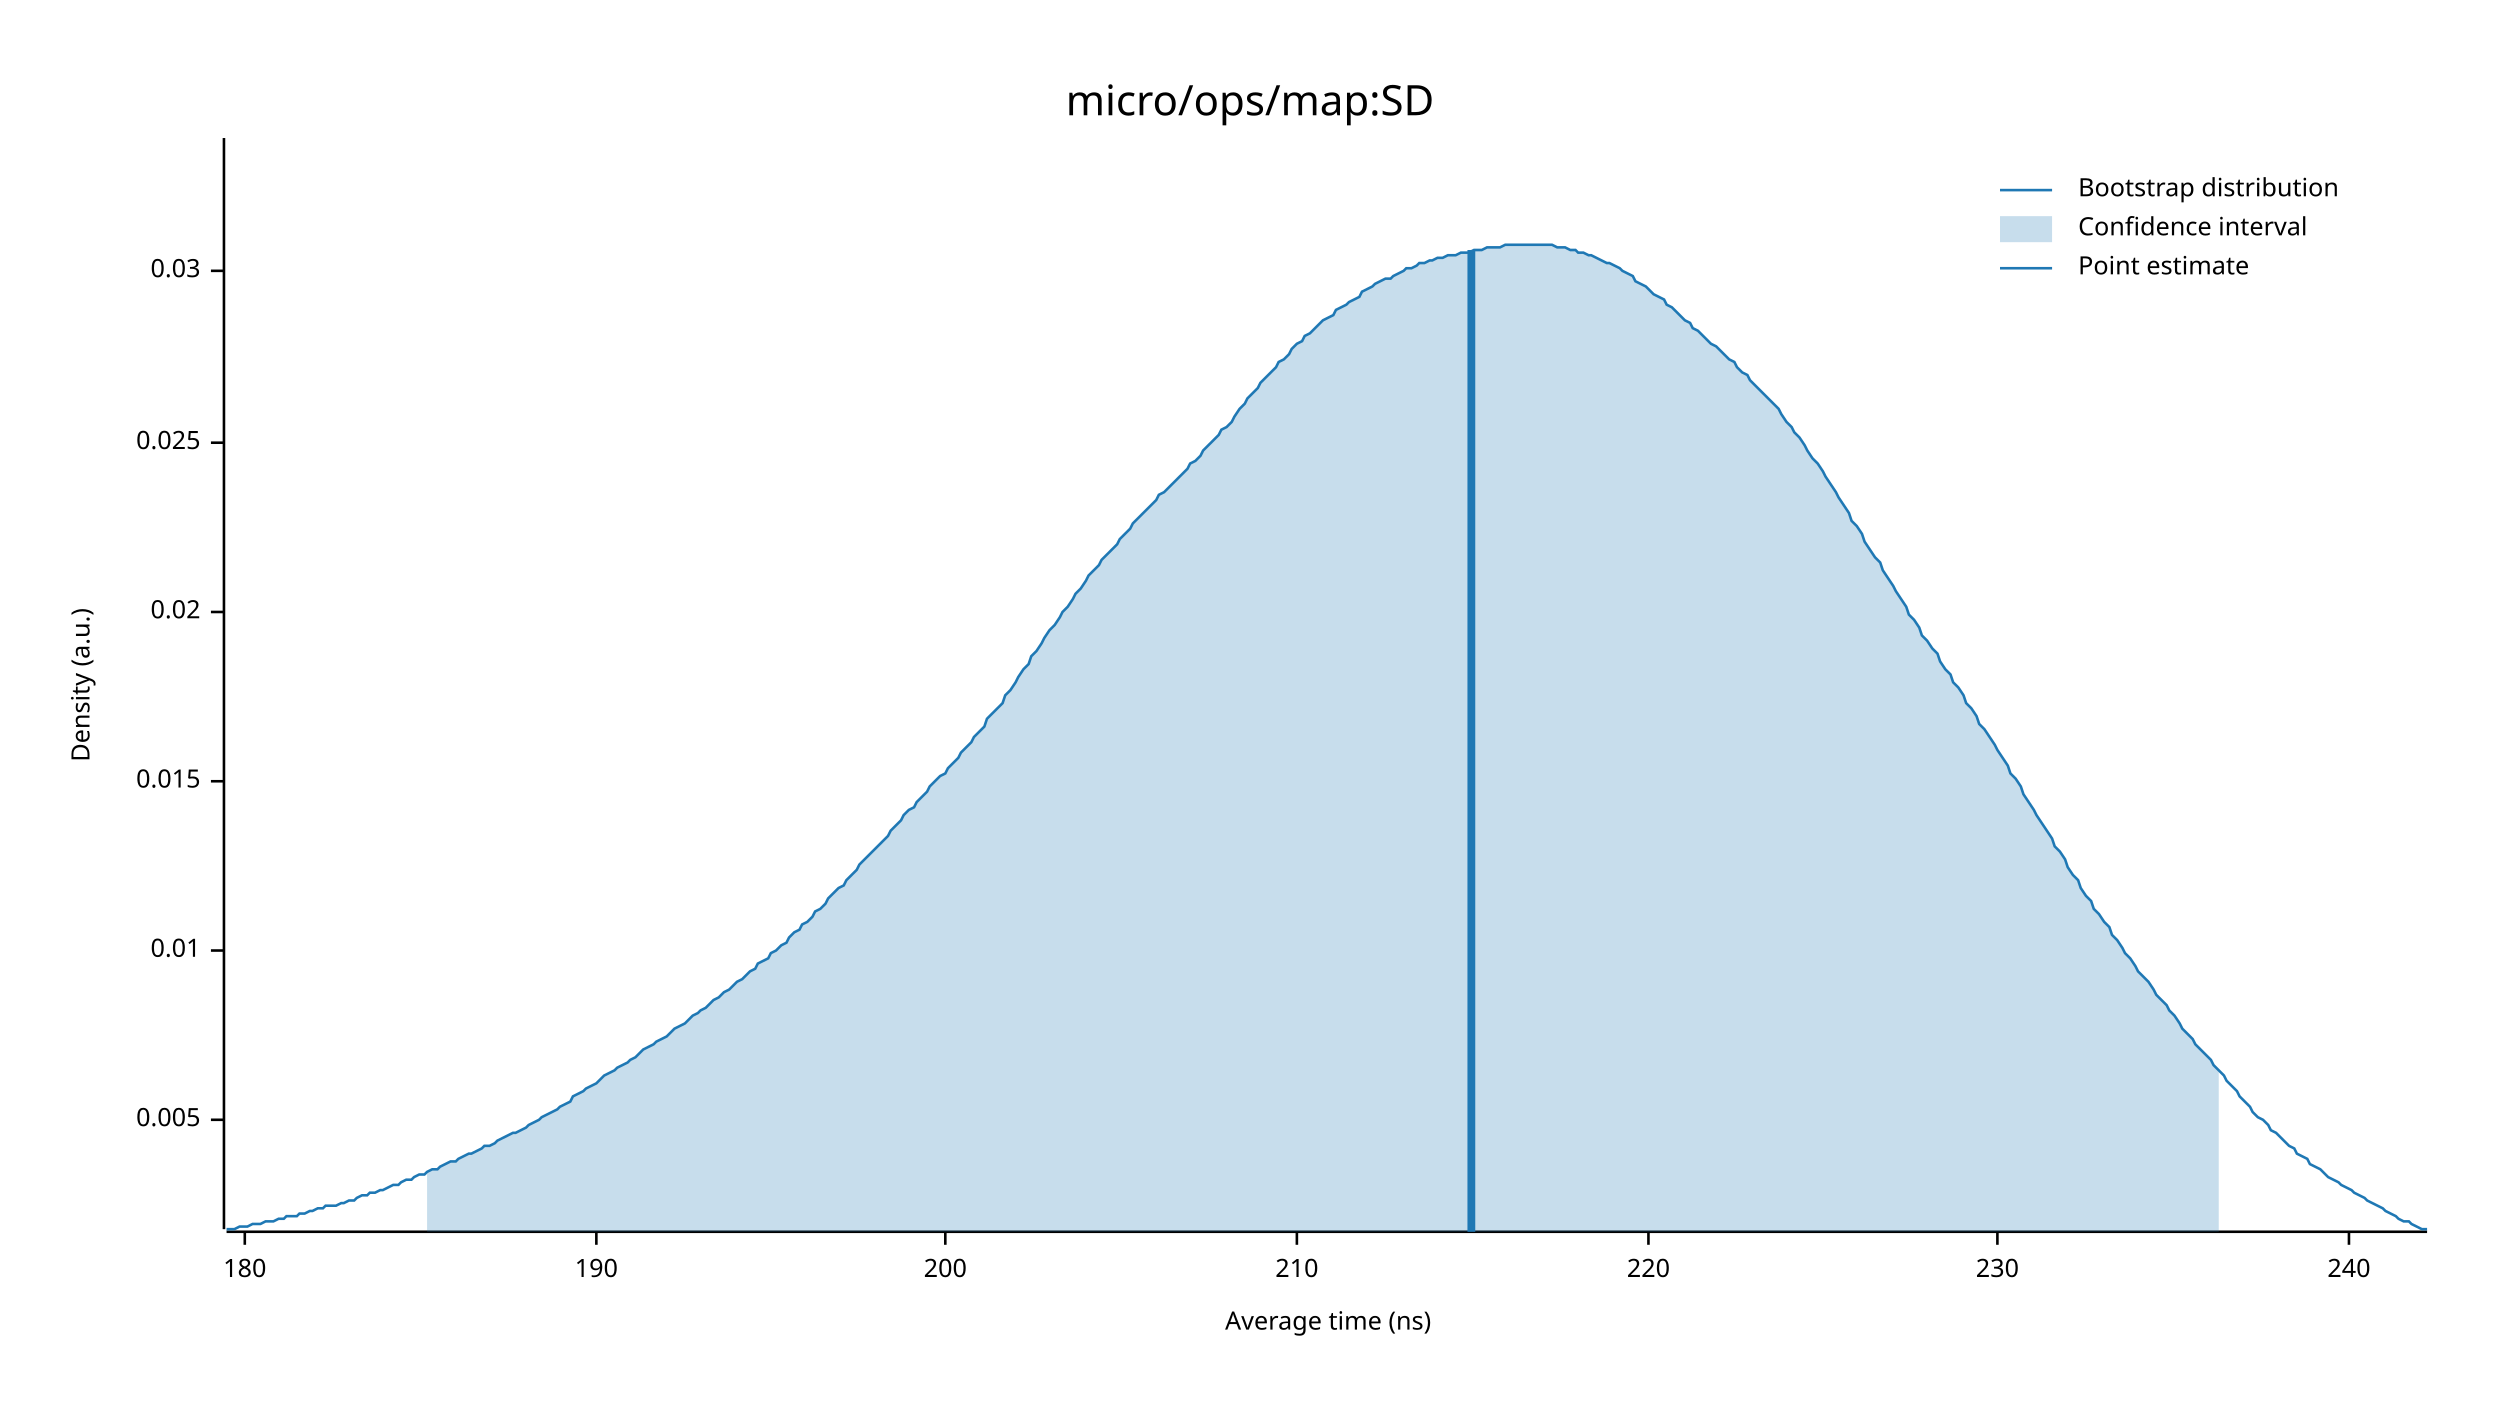
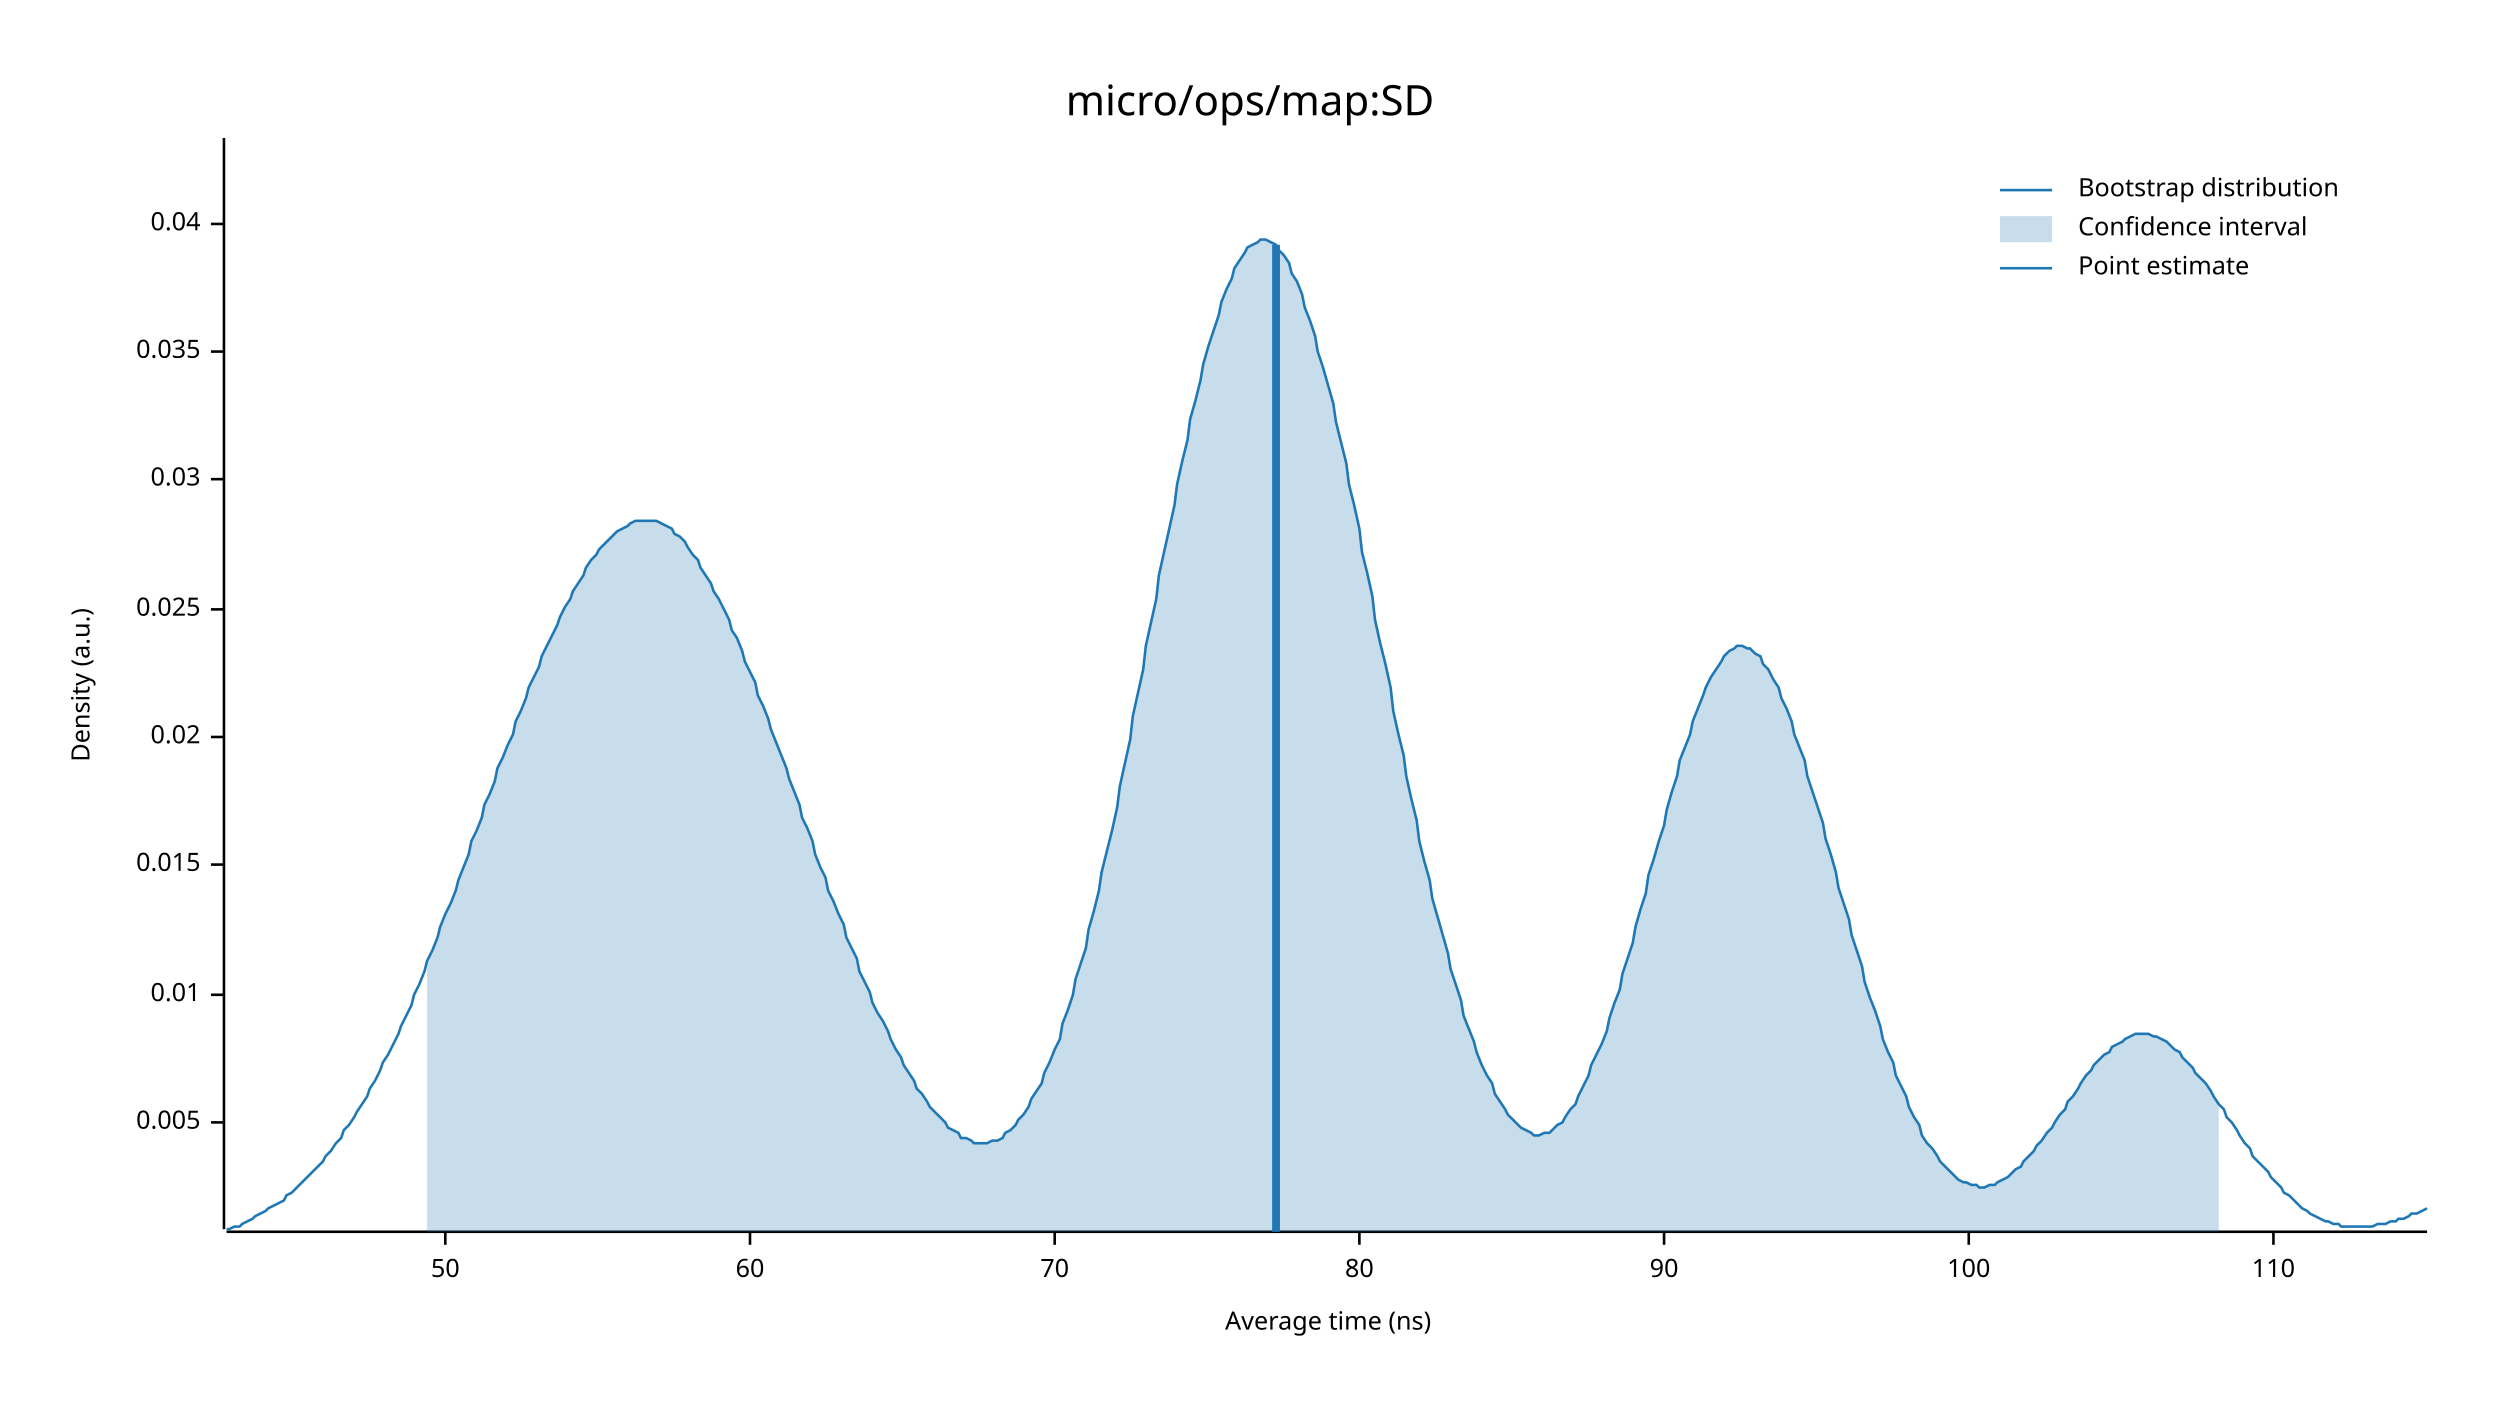
<svg xmlns="http://www.w3.org/2000/svg" width="960" height="540" viewBox="0 0 960 540">
  <text x="480" y="32" dy="0.76em" text-anchor="middle" font-family="sans-serif" font-size="16.129" opacity="1" fill="#000000">
micro/ops/map:SD
</text>
  <text x="27" y="263" dy="0.76em" text-anchor="middle" font-family="sans-serif" font-size="9.677" opacity="1" fill="#000000" transform="rotate(270, 27, 263)">
Density (a.u.)
</text>
  <text x="510" y="513" dy="-0.5ex" text-anchor="middle" font-family="sans-serif" font-size="9.677" opacity="1" fill="#000000">
Average time (ns)
</text>
  <polyline fill="none" opacity="1" stroke="#000000" stroke-width="1" points="86,53 86,472 " />
-   <text x="77" y="430" dy="0.5ex" text-anchor="end" font-family="sans-serif" font-size="9.677" opacity="1" fill="#000000">
+   <text x="77" y="431" dy="0.5ex" text-anchor="end" font-family="sans-serif" font-size="9.677" opacity="1" fill="#000000">
0.005
</text>
-   <polyline fill="none" opacity="1" stroke="#000000" stroke-width="1" points="81,430 86,430 " />
-   <text x="77" y="365" dy="0.5ex" text-anchor="end" font-family="sans-serif" font-size="9.677" opacity="1" fill="#000000">
+   <polyline fill="none" opacity="1" stroke="#000000" stroke-width="1" points="81,431 86,431 " />
+   <text x="77" y="382" dy="0.5ex" text-anchor="end" font-family="sans-serif" font-size="9.677" opacity="1" fill="#000000">
0.01
</text>
-   <polyline fill="none" opacity="1" stroke="#000000" stroke-width="1" points="81,365 86,365 " />
-   <text x="77" y="300" dy="0.5ex" text-anchor="end" font-family="sans-serif" font-size="9.677" opacity="1" fill="#000000">
+   <polyline fill="none" opacity="1" stroke="#000000" stroke-width="1" points="81,382 86,382 " />
+   <text x="77" y="332" dy="0.5ex" text-anchor="end" font-family="sans-serif" font-size="9.677" opacity="1" fill="#000000">
0.015
</text>
-   <polyline fill="none" opacity="1" stroke="#000000" stroke-width="1" points="81,300 86,300 " />
-   <text x="77" y="235" dy="0.5ex" text-anchor="end" font-family="sans-serif" font-size="9.677" opacity="1" fill="#000000">
+   <polyline fill="none" opacity="1" stroke="#000000" stroke-width="1" points="81,332 86,332 " />
+   <text x="77" y="283" dy="0.5ex" text-anchor="end" font-family="sans-serif" font-size="9.677" opacity="1" fill="#000000">
0.02
</text>
-   <polyline fill="none" opacity="1" stroke="#000000" stroke-width="1" points="81,235 86,235 " />
-   <text x="77" y="170" dy="0.5ex" text-anchor="end" font-family="sans-serif" font-size="9.677" opacity="1" fill="#000000">
+   <polyline fill="none" opacity="1" stroke="#000000" stroke-width="1" points="81,283 86,283 " />
+   <text x="77" y="234" dy="0.5ex" text-anchor="end" font-family="sans-serif" font-size="9.677" opacity="1" fill="#000000">
0.025
</text>
-   <polyline fill="none" opacity="1" stroke="#000000" stroke-width="1" points="81,170 86,170 " />
-   <text x="77" y="104" dy="0.5ex" text-anchor="end" font-family="sans-serif" font-size="9.677" opacity="1" fill="#000000">
+   <polyline fill="none" opacity="1" stroke="#000000" stroke-width="1" points="81,234 86,234 " />
+   <text x="77" y="184" dy="0.5ex" text-anchor="end" font-family="sans-serif" font-size="9.677" opacity="1" fill="#000000">
0.03
</text>
-   <polyline fill="none" opacity="1" stroke="#000000" stroke-width="1" points="81,104 86,104 " />
+   <polyline fill="none" opacity="1" stroke="#000000" stroke-width="1" points="81,184 86,184 " />
+   <text x="77" y="135" dy="0.5ex" text-anchor="end" font-family="sans-serif" font-size="9.677" opacity="1" fill="#000000">
+ 0.035
+ </text>
+   <polyline fill="none" opacity="1" stroke="#000000" stroke-width="1" points="81,135 86,135 " />
+   <text x="77" y="86" dy="0.5ex" text-anchor="end" font-family="sans-serif" font-size="9.677" opacity="1" fill="#000000">
+ 0.04
+ </text>
+   <polyline fill="none" opacity="1" stroke="#000000" stroke-width="1" points="81,86 86,86 " />
  <polyline fill="none" opacity="1" stroke="#000000" stroke-width="1" points="87,473 932,473 " />
-   <text x="94" y="483" dy="0.76em" text-anchor="middle" font-family="sans-serif" font-size="9.677" opacity="1" fill="#000000">
- 180
+   <text x="171" y="483" dy="0.76em" text-anchor="middle" font-family="sans-serif" font-size="9.677" opacity="1" fill="#000000">
+ 50
</text>
-   <polyline fill="none" opacity="1" stroke="#000000" stroke-width="1" points="94,473 94,478 " />
-   <text x="229" y="483" dy="0.76em" text-anchor="middle" font-family="sans-serif" font-size="9.677" opacity="1" fill="#000000">
- 190
+   <polyline fill="none" opacity="1" stroke="#000000" stroke-width="1" points="171,473 171,478 " />
+   <text x="288" y="483" dy="0.76em" text-anchor="middle" font-family="sans-serif" font-size="9.677" opacity="1" fill="#000000">
+ 60
</text>
-   <polyline fill="none" opacity="1" stroke="#000000" stroke-width="1" points="229,473 229,478 " />
-   <text x="363" y="483" dy="0.76em" text-anchor="middle" font-family="sans-serif" font-size="9.677" opacity="1" fill="#000000">
- 200
+   <polyline fill="none" opacity="1" stroke="#000000" stroke-width="1" points="288,473 288,478 " />
+   <text x="405" y="483" dy="0.76em" text-anchor="middle" font-family="sans-serif" font-size="9.677" opacity="1" fill="#000000">
+ 70
</text>
-   <polyline fill="none" opacity="1" stroke="#000000" stroke-width="1" points="363,473 363,478 " />
-   <text x="498" y="483" dy="0.76em" text-anchor="middle" font-family="sans-serif" font-size="9.677" opacity="1" fill="#000000">
- 210
+   <polyline fill="none" opacity="1" stroke="#000000" stroke-width="1" points="405,473 405,478 " />
+   <text x="522" y="483" dy="0.76em" text-anchor="middle" font-family="sans-serif" font-size="9.677" opacity="1" fill="#000000">
+ 80
</text>
-   <polyline fill="none" opacity="1" stroke="#000000" stroke-width="1" points="498,473 498,478 " />
-   <text x="633" y="483" dy="0.76em" text-anchor="middle" font-family="sans-serif" font-size="9.677" opacity="1" fill="#000000">
- 220
+   <polyline fill="none" opacity="1" stroke="#000000" stroke-width="1" points="522,473 522,478 " />
+   <text x="639" y="483" dy="0.76em" text-anchor="middle" font-family="sans-serif" font-size="9.677" opacity="1" fill="#000000">
+ 90
</text>
-   <polyline fill="none" opacity="1" stroke="#000000" stroke-width="1" points="633,473 633,478 " />
-   <text x="767" y="483" dy="0.76em" text-anchor="middle" font-family="sans-serif" font-size="9.677" opacity="1" fill="#000000">
- 230
+   <polyline fill="none" opacity="1" stroke="#000000" stroke-width="1" points="639,473 639,478 " />
+   <text x="756" y="483" dy="0.76em" text-anchor="middle" font-family="sans-serif" font-size="9.677" opacity="1" fill="#000000">
+ 100
</text>
-   <polyline fill="none" opacity="1" stroke="#000000" stroke-width="1" points="767,473 767,478 " />
-   <text x="902" y="483" dy="0.76em" text-anchor="middle" font-family="sans-serif" font-size="9.677" opacity="1" fill="#000000">
- 240
+   <polyline fill="none" opacity="1" stroke="#000000" stroke-width="1" points="756,473 756,478 " />
+   <text x="873" y="483" dy="0.76em" text-anchor="middle" font-family="sans-serif" font-size="9.677" opacity="1" fill="#000000">
+ 110
</text>
-   <polyline fill="none" opacity="1" stroke="#000000" stroke-width="1" points="902,473 902,478 " />
-   <polyline fill="none" opacity="1" stroke="#1F78B4" stroke-width="1" points="87,472 88,472 90,472 92,471 93,471 95,471 97,470 98,470 100,470 102,469 103,469 105,469 107,468 109,468 110,467 112,467 114,467 115,466 117,466 119,465 120,465 122,464 124,464 125,463 127,463 129,463 131,462 132,462 134,461 136,461 137,460 139,459 141,459 142,458 144,458 146,457 147,457 149,456 151,455 153,455 154,454 156,453 158,453 159,452 161,451 163,451 164,450 166,449 168,449 169,448 171,447 173,446 175,446 176,445 178,444 180,443 181,443 183,442 185,441 186,440 188,440 190,439 191,438 193,437 195,436 197,435 198,435 200,434 202,433 203,432 205,431 207,430 208,429 210,428 212,427 214,426 215,425 217,424 219,423 220,421 222,420 224,419 225,418 227,417 229,416 230,415 232,413 234,412 236,411 237,410 239,409 241,408 242,407 244,406 246,404 247,403 249,402 251,401 252,400 254,399 256,398 258,396 259,395 261,394 263,393 264,392 266,390 268,389 269,388 271,387 273,385 274,384 276,383 278,381 280,380 281,379 283,377 285,376 286,375 288,373 290,372 291,370 293,369 295,368 296,366 298,365 300,363 302,362 303,360 305,358 307,357 308,355 310,354 312,352 313,350 315,349 317,347 318,345 320,343 322,341 324,340 325,338 327,336 329,334 330,332 332,330 334,328 335,327 337,325 339,323 341,321 342,319 344,317 346,315 347,313 349,311 351,310 352,308 354,306 356,304 357,302 359,300 361,298 363,297 364,295 366,293 368,291 369,289 371,287 373,285 374,283 376,281 378,279 379,276 381,274 383,272 385,270 386,267 388,265 390,262 391,260 393,257 395,255 396,252 398,250 400,247 401,245 403,242 405,240 407,237 408,235 410,233 412,230 413,228 415,226 417,223 418,221 420,219 422,217 423,215 425,213 427,211 429,209 430,207 432,205 434,203 435,201 437,199 439,197 440,196 442,194 444,192 445,190 447,189 449,187 451,185 452,184 454,182 456,180 457,178 459,177 461,175 462,173 464,171 466,169 468,167 469,165 471,164 473,162 474,160 476,157 478,155 479,153 481,151 483,149 484,147 486,145 488,143 490,141 491,139 493,138 495,136 496,134 498,132 500,131 501,129 503,128 505,126 506,125 508,123 510,122 512,121 513,119 515,118 517,117 518,116 520,115 522,114 523,112 525,111 527,110 528,109 530,108 532,107 534,107 535,106 537,105 539,104 540,103 542,103 544,102 545,101 547,101 549,100 550,100 552,99 554,99 556,98 557,98 559,98 561,97 562,97 564,97 566,96 567,96 569,96 571,95 573,95 574,95 576,95 578,94 579,94 581,94 583,94 584,94 586,94 588,94 589,94 591,94 593,94 595,94 596,94 598,95 600,95 601,95 603,96 605,96 606,97 608,97 610,98 611,98 613,99 615,100 617,101 618,101 620,102 622,103 623,104 625,105 627,106 628,108 630,109 632,110 633,111 635,113 637,114 639,115 640,117 642,118 644,120 645,121 647,123 649,124 650,126 652,127 654,129 655,130 657,132 659,133 661,135 662,136 664,138 666,139 667,141 669,143 671,144 672,146 674,148 676,150 677,151 679,153 681,155 683,157 684,159 686,162 688,164 689,166 691,168 693,171 694,173 696,176 698,178 700,181 701,183 703,186 705,189 706,191 708,194 710,197 711,200 713,202 715,205 716,208 718,211 720,214 722,216 723,219 725,222 727,225 728,227 730,230 732,233 733,236 735,238 737,241 738,244 740,246 742,249 744,251 745,254 747,257 749,259 750,262 752,264 754,267 755,270 757,272 759,275 760,278 762,280 764,283 766,286 767,288 769,291 771,294 772,297 774,299 776,302 777,305 779,308 781,311 782,313 784,316 786,319 788,322 789,325 791,327 793,330 794,333 796,336 798,338 799,341 801,344 803,346 804,349 806,351 808,354 810,356 811,359 813,361 815,364 816,366 818,368 820,371 821,373 823,375 825,377 827,380 828,382 830,384 832,386 833,388 835,390 837,393 838,395 840,397 842,399 843,401 845,403 847,405 849,407 850,409 852,411 854,413 855,415 857,417 859,419 860,421 862,423 864,425 865,427 867,429 869,430 871,432 872,434 874,435 876,437 877,438 879,440 881,441 882,443 884,444 886,445 887,447 889,448 891,449 893,451 894,452 896,453 898,454 899,455 901,456 903,457 904,458 906,459 908,460 909,461 911,462 913,463 915,464 916,465 918,466 920,467 921,468 923,469 925,469 926,470 928,471 930,472 932,472 " />
-   <polygon opacity="0.25" fill="#1F78B4" points="164,450 166,449 168,449 169,448 171,447 173,446 175,446 176,445 178,444 180,443 181,443 183,442 185,441 186,440 188,440 190,439 191,438 193,437 195,436 197,435 198,435 200,434 202,433 203,432 205,431 207,430 208,429 210,428 212,427 214,426 215,425 217,424 219,423 220,421 222,420 224,419 225,418 227,417 229,416 230,415 232,413 234,412 236,411 237,410 239,409 241,408 242,407 244,406 246,404 247,403 249,402 251,401 252,400 254,399 256,398 258,396 259,395 261,394 263,393 264,392 266,390 268,389 269,388 271,387 273,385 274,384 276,383 278,381 280,380 281,379 283,377 285,376 286,375 288,373 290,372 291,370 293,369 295,368 296,366 298,365 300,363 302,362 303,360 305,358 307,357 308,355 310,354 312,352 313,350 315,349 317,347 318,345 320,343 322,341 324,340 325,338 327,336 329,334 330,332 332,330 334,328 335,327 337,325 339,323 341,321 342,319 344,317 346,315 347,313 349,311 351,310 352,308 354,306 356,304 357,302 359,300 361,298 363,297 364,295 366,293 368,291 369,289 371,287 373,285 374,283 376,281 378,279 379,276 381,274 383,272 385,270 386,267 388,265 390,262 391,260 393,257 395,255 396,252 398,250 400,247 401,245 403,242 405,240 407,237 408,235 410,233 412,230 413,228 415,226 417,223 418,221 420,219 422,217 423,215 425,213 427,211 429,209 430,207 432,205 434,203 435,201 437,199 439,197 440,196 442,194 444,192 445,190 447,189 449,187 451,185 452,184 454,182 456,180 457,178 459,177 461,175 462,173 464,171 466,169 468,167 469,165 471,164 473,162 474,160 476,157 478,155 479,153 481,151 483,149 484,147 486,145 488,143 490,141 491,139 493,138 495,136 496,134 498,132 500,131 501,129 503,128 505,126 506,125 508,123 510,122 512,121 513,119 515,118 517,117 518,116 520,115 522,114 523,112 525,111 527,110 528,109 530,108 532,107 534,107 535,106 537,105 539,104 540,103 542,103 544,102 545,101 547,101 549,100 550,100 552,99 554,99 556,98 557,98 559,98 561,97 562,97 564,97 566,96 567,96 569,96 571,95 573,95 574,95 576,95 578,94 579,94 581,94 583,94 584,94 586,94 588,94 589,94 591,94 593,94 595,94 596,94 598,95 600,95 601,95 603,96 605,96 606,97 608,97 610,98 611,98 613,99 615,100 617,101 618,101 620,102 622,103 623,104 625,105 627,106 628,108 630,109 632,110 633,111 635,113 637,114 639,115 640,117 642,118 644,120 645,121 647,123 649,124 650,126 652,127 654,129 655,130 657,132 659,133 661,135 662,136 664,138 666,139 667,141 669,143 671,144 672,146 674,148 676,150 677,151 679,153 681,155 683,157 684,159 686,162 688,164 689,166 691,168 693,171 694,173 696,176 698,178 700,181 701,183 703,186 705,189 706,191 708,194 710,197 711,200 713,202 715,205 716,208 718,211 720,214 722,216 723,219 725,222 727,225 728,227 730,230 732,233 733,236 735,238 737,241 738,244 740,246 742,249 744,251 745,254 747,257 749,259 750,262 752,264 754,267 755,270 757,272 759,275 760,278 762,280 764,283 766,286 767,288 769,291 771,294 772,297 774,299 776,302 777,305 779,308 781,311 782,313 784,316 786,319 788,322 789,325 791,327 793,330 794,333 796,336 798,338 799,341 801,344 803,346 804,349 806,351 808,354 810,356 811,359 813,361 815,364 816,366 818,368 820,371 821,373 823,375 825,377 827,380 828,382 830,384 832,386 833,388 835,390 837,393 838,395 840,397 842,399 843,401 845,403 847,405 849,407 850,409 852,411 852,473 164,473 " />
-   <polyline fill="none" opacity="1" stroke="#1F78B4" stroke-width="3" points="565,473 565,96 " />
+   <polyline fill="none" opacity="1" stroke="#000000" stroke-width="1" points="873,473 873,478 " />
+   <polyline fill="none" opacity="1" stroke="#1F78B4" stroke-width="1" points="87,472 88,472 90,471 92,471 93,470 95,469 97,468 98,467 100,466 102,465 103,464 105,463 107,462 109,461 110,459 112,458 114,456 115,455 117,453 119,451 120,450 122,448 124,446 125,444 127,442 129,439 131,437 132,434 134,432 136,429 137,427 139,424 141,421 142,418 144,415 146,411 147,408 149,405 151,401 153,397 154,394 156,390 158,386 159,382 161,378 163,373 164,369 166,365 168,360 169,356 171,351 173,347 175,342 176,338 178,333 180,328 181,323 183,319 185,314 186,309 188,305 190,300 191,295 193,291 195,286 197,282 198,277 200,273 202,268 203,264 205,260 207,256 208,252 210,248 212,244 214,240 215,237 217,233 219,230 220,227 222,224 224,221 225,218 227,215 229,213 230,211 232,209 234,207 236,205 237,204 239,203 241,202 242,201 244,200 246,200 247,200 249,200 251,200 252,200 254,201 256,202 258,203 259,205 261,206 263,208 264,210 266,213 268,215 269,218 271,221 273,224 274,227 276,230 278,234 280,238 281,242 283,245 285,250 286,254 288,258 290,262 291,267 293,271 295,276 296,280 298,285 300,290 302,295 303,299 305,304 307,309 308,314 310,318 312,323 313,328 315,333 317,337 318,342 320,346 322,351 324,355 325,360 327,364 329,368 330,373 332,377 334,381 335,385 337,389 339,392 341,396 342,399 344,403 346,406 347,409 349,412 351,415 352,418 354,420 356,423 357,425 359,427 361,429 363,431 364,433 366,434 368,435 369,437 371,437 373,438 374,439 376,439 378,439 379,439 381,438 383,438 385,437 386,435 388,434 390,432 391,430 393,428 395,425 396,422 398,419 400,416 401,412 403,408 405,403 407,399 408,393 410,388 412,382 413,376 415,370 417,364 418,357 420,350 422,342 423,335 425,327 427,319 429,310 430,302 432,293 434,284 435,275 437,266 439,257 440,248 442,239 444,230 445,221 447,212 449,203 451,194 452,186 454,177 456,169 457,161 459,154 461,146 462,140 464,133 466,127 468,121 469,116 471,111 473,107 474,103 476,100 478,97 479,95 481,94 483,93 484,92 486,92 488,93 490,94 491,96 493,98 495,101 496,105 498,108 500,113 501,118 503,123 505,129 506,135 508,141 510,148 512,155 513,162 515,170 517,178 518,186 520,194 522,203 523,212 525,220 527,229 528,238 530,247 532,255 534,264 535,273 537,282 539,290 540,298 542,307 544,315 545,323 547,331 549,338 550,345 552,352 554,359 556,366 557,372 559,378 561,384 562,390 564,395 566,400 567,404 569,409 571,413 573,416 574,420 576,423 578,426 579,428 581,430 583,432 584,433 586,434 588,435 589,436 591,436 593,435 595,435 596,434 598,432 600,431 601,429 603,426 605,424 606,421 608,417 610,413 611,409 613,405 615,401 617,396 618,391 620,385 622,380 623,374 625,368 627,362 628,356 630,349 632,343 633,336 635,330 637,323 639,317 640,311 642,304 644,298 645,292 647,287 649,282 650,277 652,272 654,267 655,264 657,260 659,257 661,254 662,252 664,250 666,249 667,248 669,248 671,249 672,249 674,251 676,252 677,255 679,257 681,261 683,264 684,268 686,272 688,277 689,282 691,287 693,292 694,298 696,304 698,310 700,316 701,322 703,328 705,335 706,341 708,347 710,353 711,359 713,365 715,371 716,377 718,383 720,388 722,394 723,399 725,404 727,408 728,413 730,417 732,421 733,425 735,429 737,432 738,436 740,439 742,441 744,444 745,446 747,448 749,450 750,451 752,453 754,454 755,454 757,455 759,455 760,456 762,456 764,455 766,455 767,454 769,453 771,452 772,451 774,449 776,448 777,446 779,444 781,442 782,440 784,438 786,435 788,433 789,431 791,428 793,426 794,423 796,421 798,418 799,416 801,413 803,411 804,409 806,407 808,405 810,404 811,402 813,401 815,400 816,399 818,398 820,397 821,397 823,397 825,397 827,398 828,398 830,399 832,400 833,401 835,403 837,404 838,406 840,408 842,410 843,412 845,414 847,416 849,419 850,421 852,424 854,426 855,429 857,431 859,434 860,436 862,439 864,441 865,444 867,446 869,448 871,450 872,452 874,454 876,456 877,458 879,459 881,461 882,462 884,464 886,465 887,466 889,467 891,468 893,469 894,469 896,470 898,470 899,471 901,471 903,471 904,471 906,471 908,471 909,471 911,471 913,470 915,470 916,470 918,469 920,469 921,468 923,468 925,467 926,466 928,466 930,465 932,464 " />
+   <polygon opacity="0.25" fill="#1F78B4" points="164,369 166,365 168,360 169,356 171,351 173,347 175,342 176,338 178,333 180,328 181,323 183,319 185,314 186,309 188,305 190,300 191,295 193,291 195,286 197,282 198,277 200,273 202,268 203,264 205,260 207,256 208,252 210,248 212,244 214,240 215,237 217,233 219,230 220,227 222,224 224,221 225,218 227,215 229,213 230,211 232,209 234,207 236,205 237,204 239,203 241,202 242,201 244,200 246,200 247,200 249,200 251,200 252,200 254,201 256,202 258,203 259,205 261,206 263,208 264,210 266,213 268,215 269,218 271,221 273,224 274,227 276,230 278,234 280,238 281,242 283,245 285,250 286,254 288,258 290,262 291,267 293,271 295,276 296,280 298,285 300,290 302,295 303,299 305,304 307,309 308,314 310,318 312,323 313,328 315,333 317,337 318,342 320,346 322,351 324,355 325,360 327,364 329,368 330,373 332,377 334,381 335,385 337,389 339,392 341,396 342,399 344,403 346,406 347,409 349,412 351,415 352,418 354,420 356,423 357,425 359,427 361,429 363,431 364,433 366,434 368,435 369,437 371,437 373,438 374,439 376,439 378,439 379,439 381,438 383,438 385,437 386,435 388,434 390,432 391,430 393,428 395,425 396,422 398,419 400,416 401,412 403,408 405,403 407,399 408,393 410,388 412,382 413,376 415,370 417,364 418,357 420,350 422,342 423,335 425,327 427,319 429,310 430,302 432,293 434,284 435,275 437,266 439,257 440,248 442,239 444,230 445,221 447,212 449,203 451,194 452,186 454,177 456,169 457,161 459,154 461,146 462,140 464,133 466,127 468,121 469,116 471,111 473,107 474,103 476,100 478,97 479,95 481,94 483,93 484,92 486,92 488,93 490,94 491,96 493,98 495,101 496,105 498,108 500,113 501,118 503,123 505,129 506,135 508,141 510,148 512,155 513,162 515,170 517,178 518,186 520,194 522,203 523,212 525,220 527,229 528,238 530,247 532,255 534,264 535,273 537,282 539,290 540,298 542,307 544,315 545,323 547,331 549,338 550,345 552,352 554,359 556,366 557,372 559,378 561,384 562,390 564,395 566,400 567,404 569,409 571,413 573,416 574,420 576,423 578,426 579,428 581,430 583,432 584,433 586,434 588,435 589,436 591,436 593,435 595,435 596,434 598,432 600,431 601,429 603,426 605,424 606,421 608,417 610,413 611,409 613,405 615,401 617,396 618,391 620,385 622,380 623,374 625,368 627,362 628,356 630,349 632,343 633,336 635,330 637,323 639,317 640,311 642,304 644,298 645,292 647,287 649,282 650,277 652,272 654,267 655,264 657,260 659,257 661,254 662,252 664,250 666,249 667,248 669,248 671,249 672,249 674,251 676,252 677,255 679,257 681,261 683,264 684,268 686,272 688,277 689,282 691,287 693,292 694,298 696,304 698,310 700,316 701,322 703,328 705,335 706,341 708,347 710,353 711,359 713,365 715,371 716,377 718,383 720,388 722,394 723,399 725,404 727,408 728,413 730,417 732,421 733,425 735,429 737,432 738,436 740,439 742,441 744,444 745,446 747,448 749,450 750,451 752,453 754,454 755,454 757,455 759,455 760,456 762,456 764,455 766,455 767,454 769,453 771,452 772,451 774,449 776,448 777,446 779,444 781,442 782,440 784,438 786,435 788,433 789,431 791,428 793,426 794,423 796,421 798,418 799,416 801,413 803,411 804,409 806,407 808,405 810,404 811,402 813,401 815,400 816,399 818,398 820,397 821,397 823,397 825,397 827,398 828,398 830,399 832,400 833,401 835,403 837,404 838,406 840,408 842,410 843,412 845,414 847,416 849,419 850,421 852,424 852,473 164,473 " />
+   <polyline fill="none" opacity="1" stroke="#1F78B4" stroke-width="3" points="490,473 490,94 " />
  <text x="798" y="68" dy="0.76em" text-anchor="start" font-family="sans-serif" font-size="9.677" opacity="1" fill="#000000">
Bootstrap distribution
</text>
  <text x="798" y="83" dy="0.76em" text-anchor="start" font-family="sans-serif" font-size="9.677" opacity="1" fill="#000000">
Confidence interval
</text>
  <text x="798" y="98" dy="0.76em" text-anchor="start" font-family="sans-serif" font-size="9.677" opacity="1" fill="#000000">
Point estimate
</text>
  <polyline fill="none" opacity="1" stroke="#1F78B4" stroke-width="1" points="768,73 788,73 " />
  <rect x="768" y="83" width="20" height="10" opacity="0.25" fill="#1F78B4" stroke="none" />
  <polyline fill="none" opacity="1" stroke="#1F78B4" stroke-width="1" points="768,103 788,103 " />
</svg>
